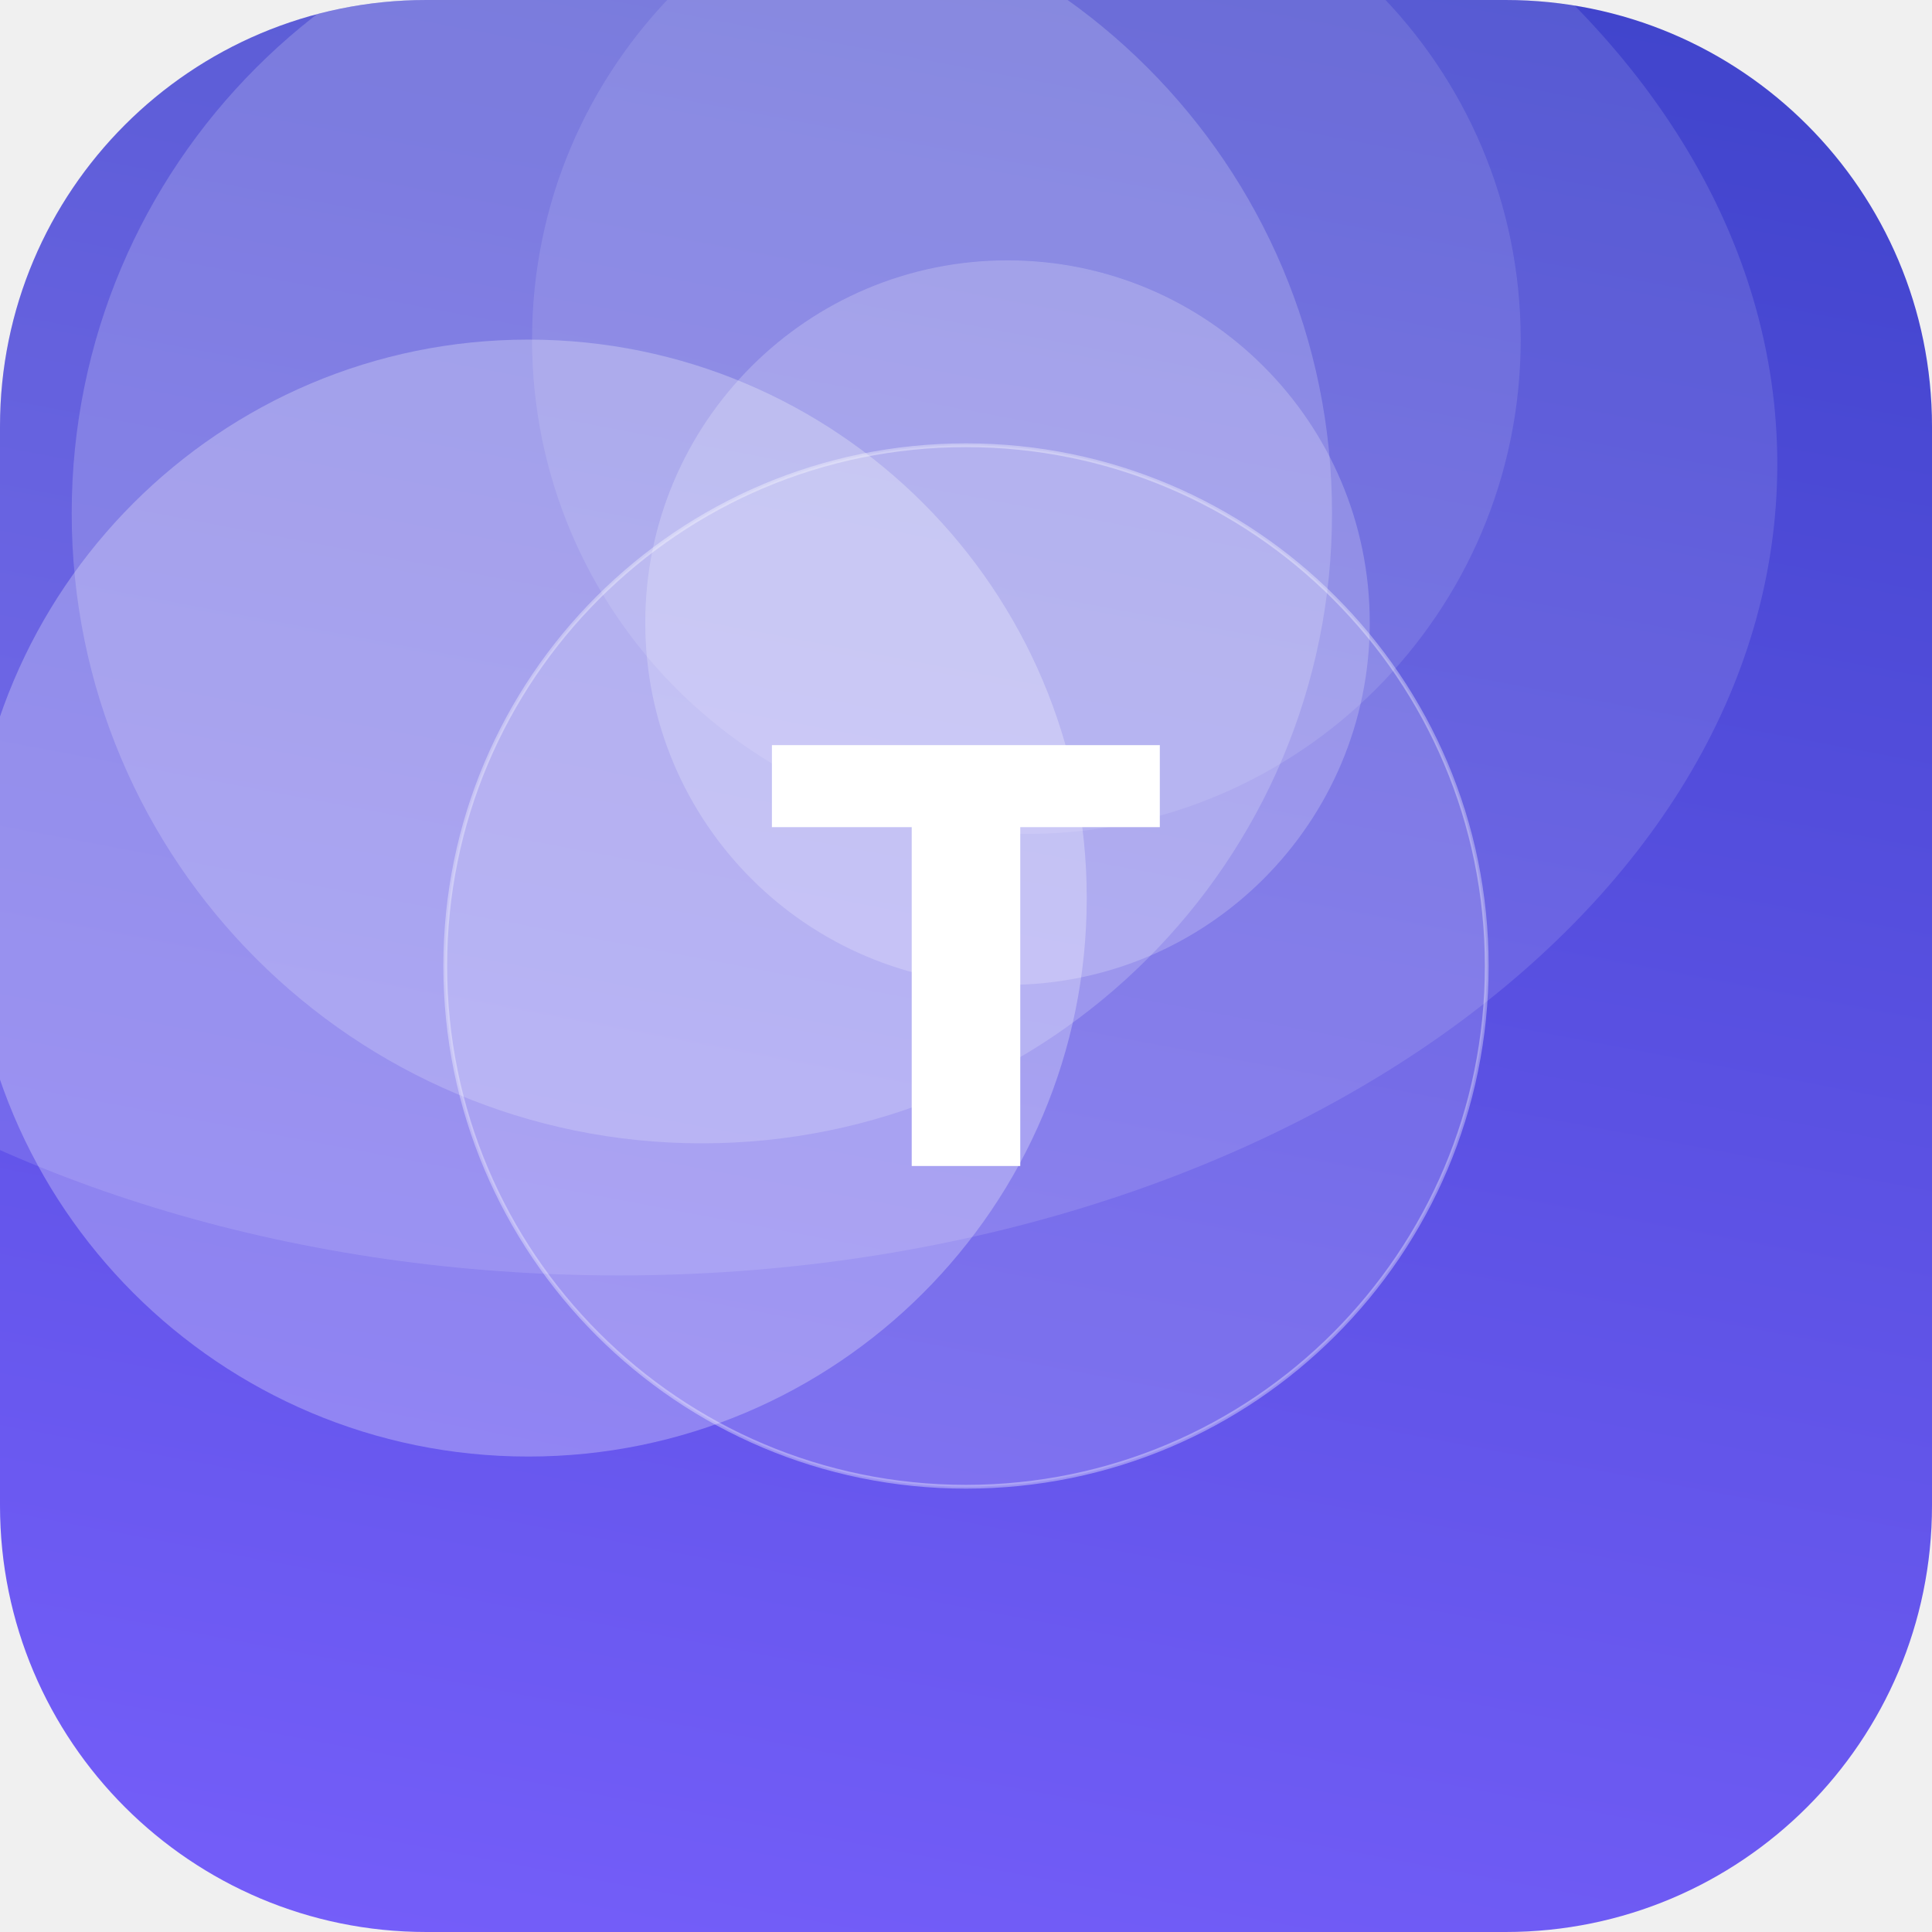
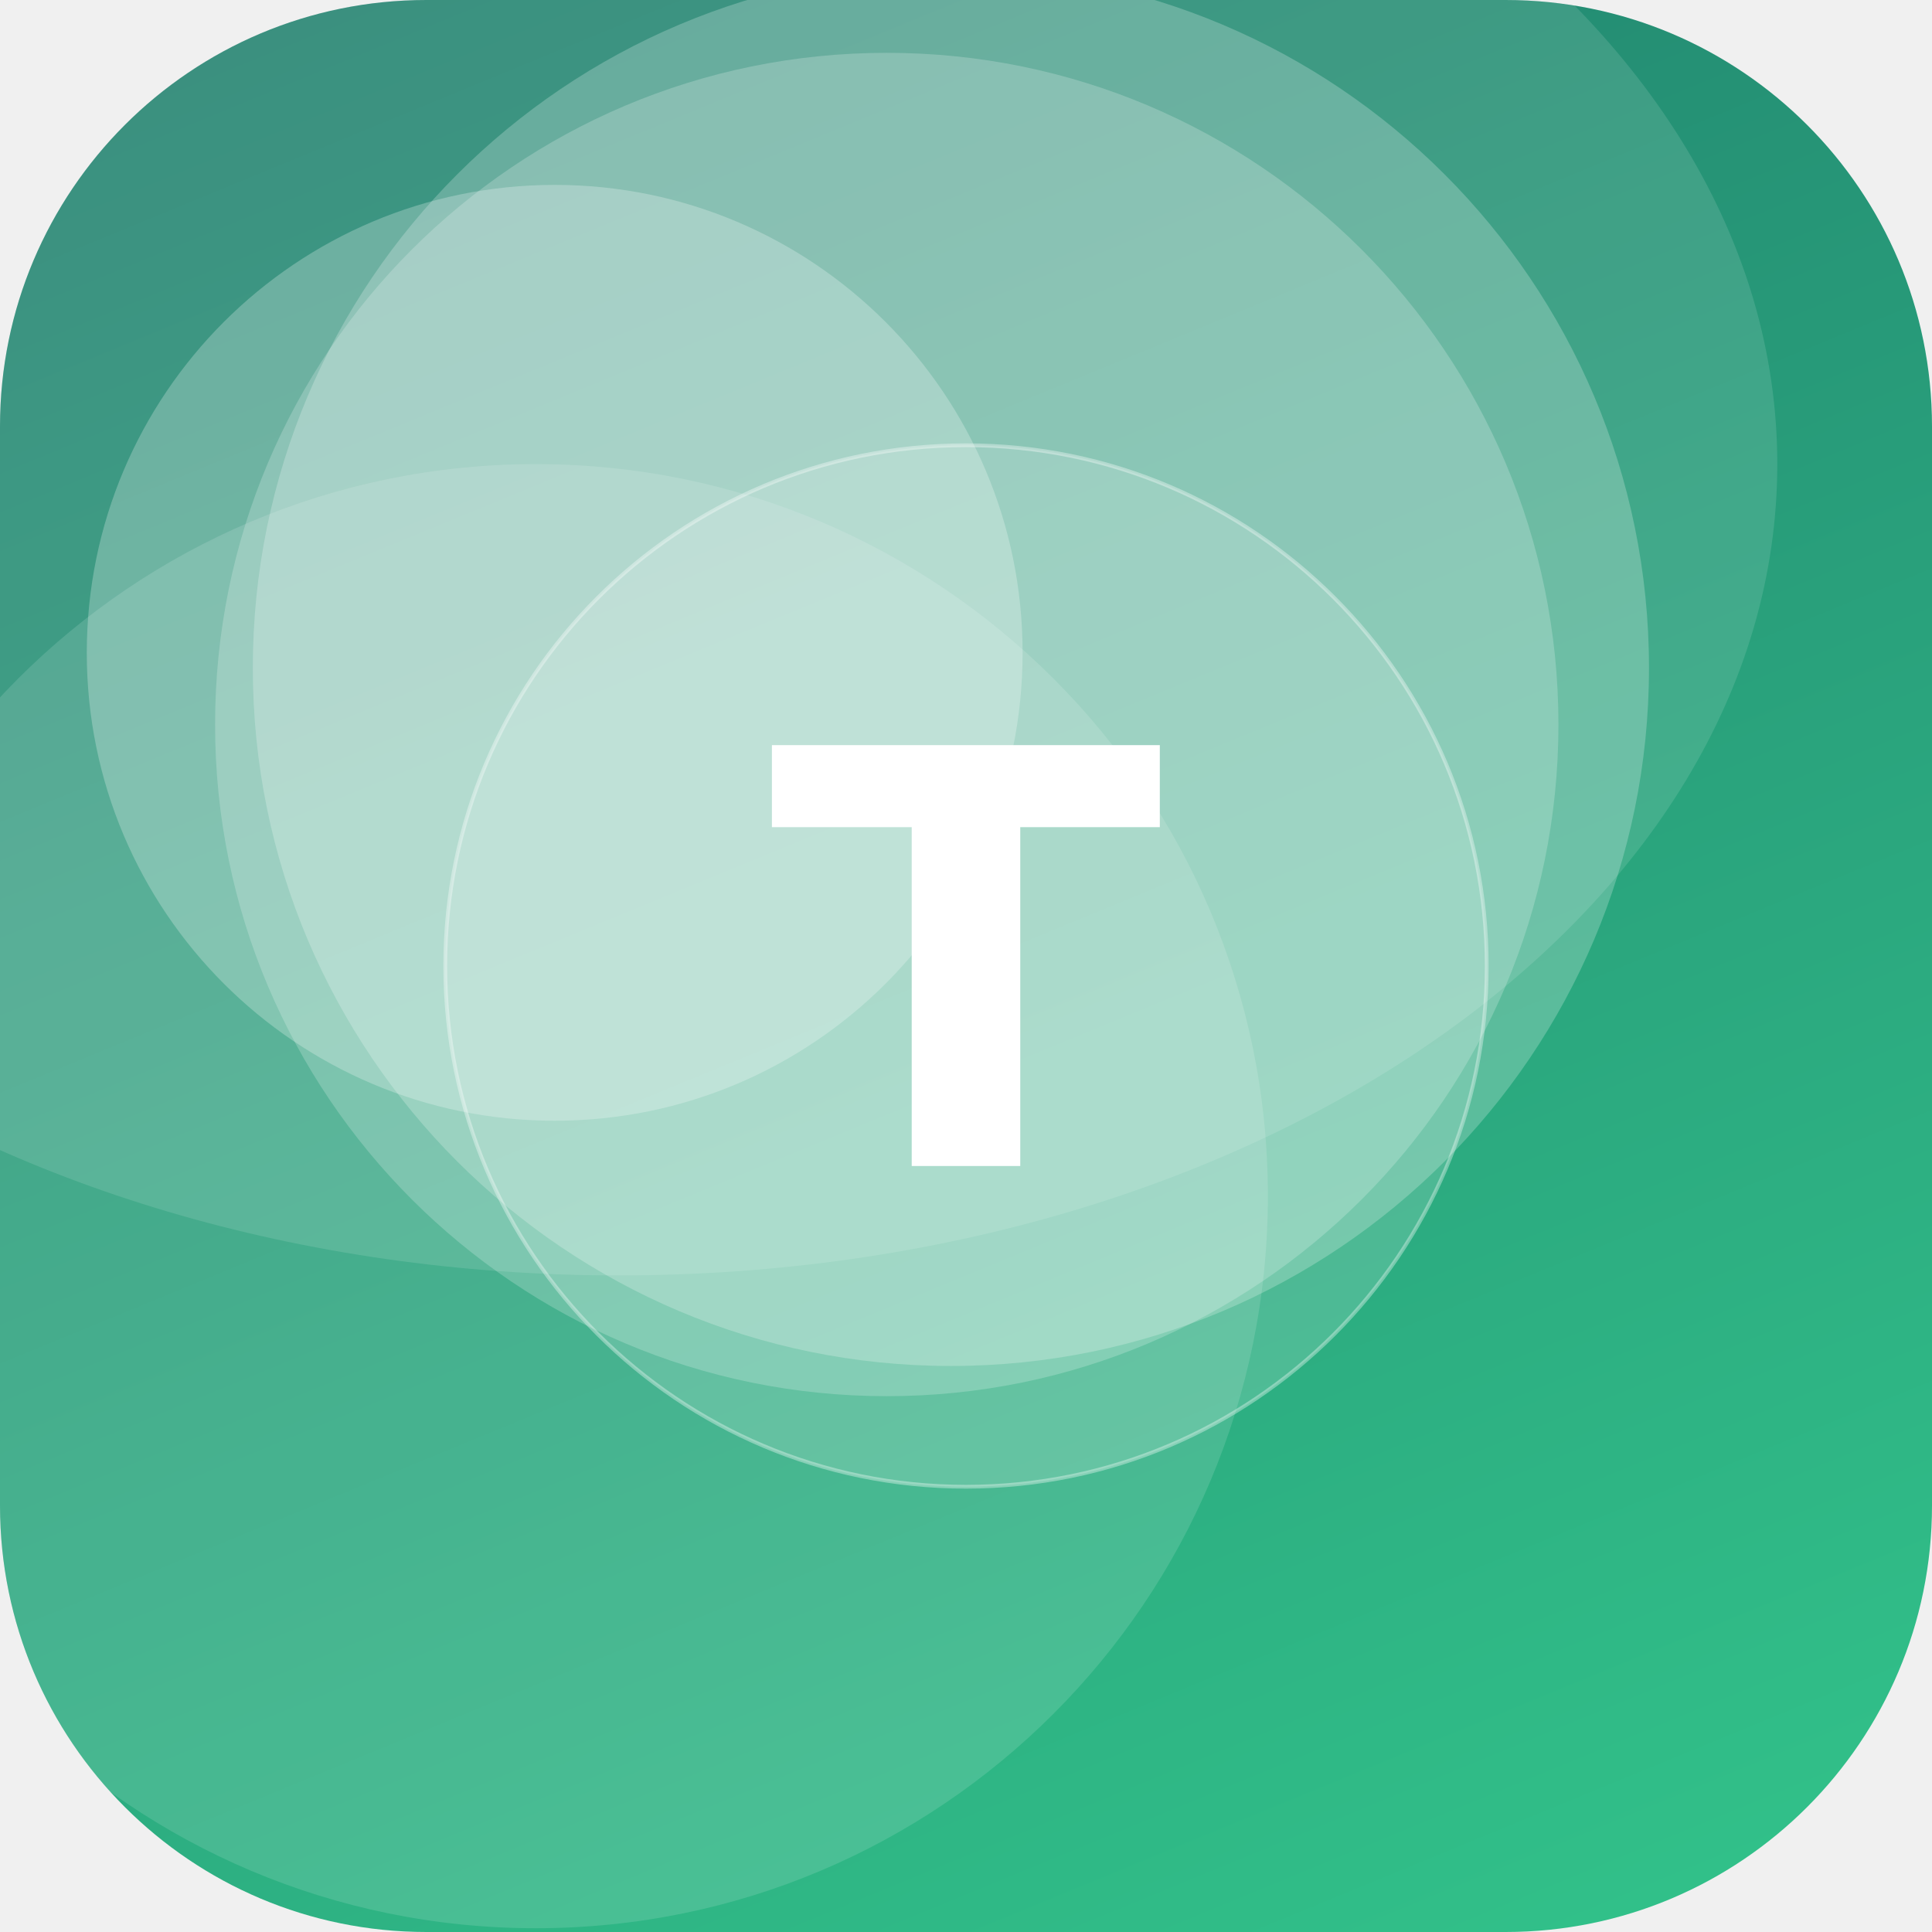
<svg xmlns="http://www.w3.org/2000/svg" width="512" height="512" viewBox="0 0 512 512">
  <defs>
-     <linearGradient id="g" x1="0" y1="0" x2="1" y2="1" gradientTransform="rotate(236 0.5 0.5)">
-       <stop offset="0" stop-color="#7B61FF" />
-       <stop offset="1" stop-color="#3A41C6" />
+     <linearGradient id="g" x1="0" y1="0" x2="1" y2="1" gradientTransform="rotate(202 0.5 0.5)">
+       <stop offset="0" stop-color="#33C78C" />
+       <stop offset="1" stop-color="#1F7A6B" />
    </linearGradient>
    <clipPath id="c">
      <rect width="512" height="512" rx="113" />
    </clipPath>
  </defs>
  <g clip-path="url(#c)">
    <rect width="512" height="512" fill="url(#g)" />
-     <circle cx="272" cy="90" r="131" fill="#FFFFFF" fill-opacity="0.11" />
-     <circle cx="140" cy="238" r="148" fill="#FFFFFF" fill-opacity="0.27" />
-     <circle cx="186" cy="136" r="167" fill="#FFFFFF" fill-opacity="0.19" />
-     <circle cx="267" cy="165" r="96" fill="#FFFFFF" fill-opacity="0.21" />
+     <circle cx="142" cy="317" r="194" fill="#FFFFFF" fill-opacity="0.13" />
+     <circle cx="252" cy="177" r="185" fill="#FFFFFF" fill-opacity="0.23" />
+     <circle cx="147" cy="173" r="124" fill="#FFFFFF" fill-opacity="0.25" />
+     <circle cx="235" cy="192" r="178" fill="#FFFFFF" fill-opacity="0.21" />
    <ellipse cx="164" cy="123" rx="307" ry="215" fill="#FFFFFF" fill-opacity="0.12" />
    <circle cx="256" cy="256" r="138" fill="#FFFFFF" fill-opacity="0.16" stroke="#FFFFFF" stroke-opacity="0.35" />
    <text x="50%" y="50%" dy="53" text-anchor="middle" font-family="DejaVu Sans, Helvetica, Arial, sans-serif" font-weight="bold" font-size="153" fill="#FFFFFF">T</text>
  </g>
</svg>
